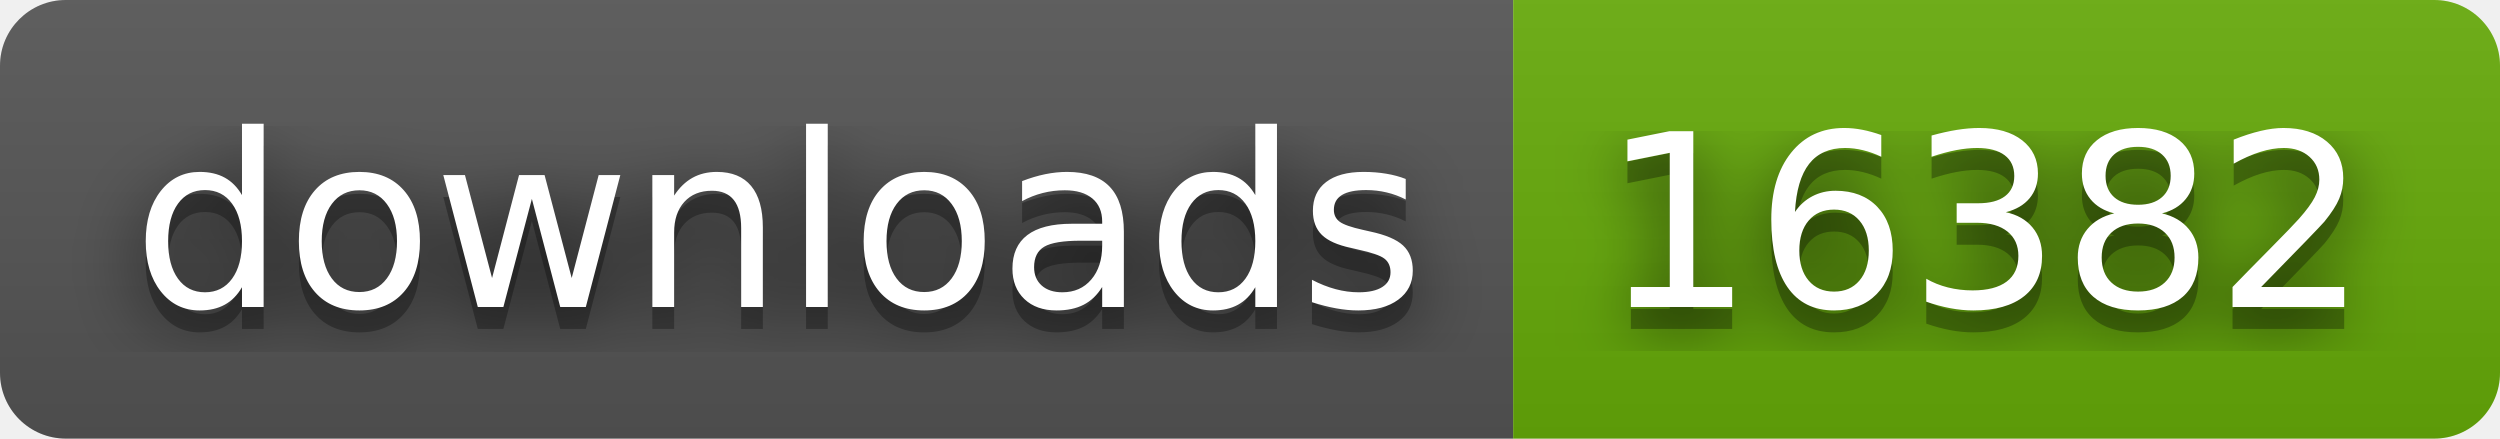
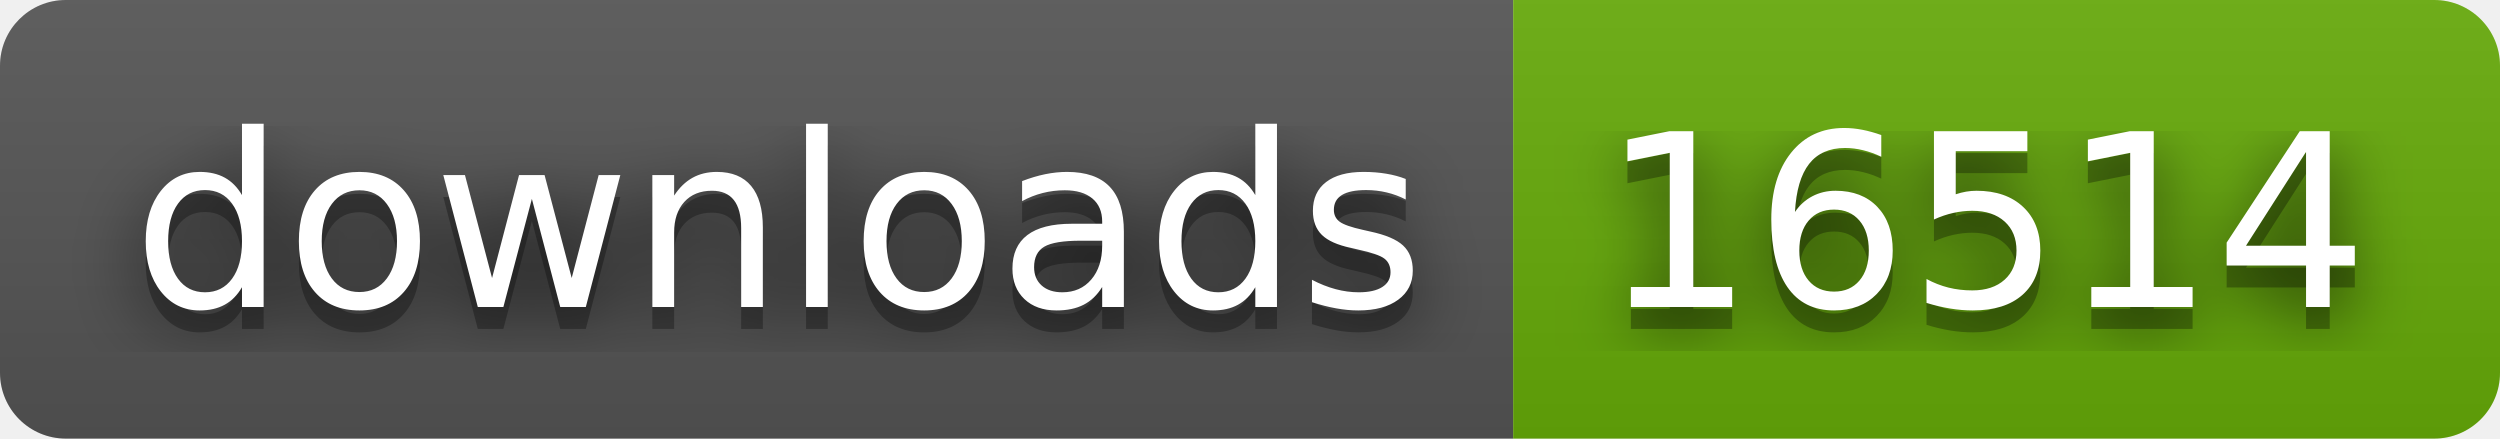
- <svg xmlns="http://www.w3.org/2000/svg" width="114" height="20" role="img" aria-label="downloads: 16382">
+ <svg xmlns="http://www.w3.org/2000/svg" width="114" height="20" role="img" aria-label="downloads: 16514">
  <filter id="blur">
    <feGaussianBlur stdDeviation="16" />
  </filter>
  <linearGradient id="s" x2="0" y2="100%">
    <stop offset="0" stop-color="#bbb" stop-opacity=".1" />
    <stop offset="1" stop-opacity=".1" />
  </linearGradient>
  <clipPath id="r">
    <rect width="114" height="20" rx="3" />
  </clipPath>
  <g clip-path="url(#r)">
    <rect width="69" height="20" fill="#555" />
    <rect x="69" width="45" height="20" fill="#67ac09" />
    <rect width="114" height="20" fill="url(#s)" />
  </g>
  <g fill="#fff" text-anchor="middle" font-family="Verdana,Geneva,DejaVu Sans,sans-serif" text-rendering="geometricPrecision" font-size="110">
    <g transform="scale(.1)">
      <g aria-hidden="true" fill="#010101">
        <text x="355" y="150" fill-opacity=".8" filter="url(#blur)" textLength="590">downloads</text>
        <text x="355" y="150" fill-opacity=".3" textLength="590">downloads</text>
      </g>
      <text x="355" y="140" textLength="590">downloads</text>
    </g>
    <g transform="scale(.1)">
      <g aria-hidden="true" fill="#010101">
-         <text x="905" y="150" fill-opacity=".8" filter="url(#blur)" textLength="350">16382</text>
-         <text x="905" y="150" fill-opacity=".3" textLength="350">16382</text>
+         <text x="905" y="150" fill-opacity=".8" filter="url(#blur)" textLength="350">16514</text>
+         <text x="905" y="150" fill-opacity=".3" textLength="350">16514</text>
      </g>
-       <text x="905" y="140" textLength="350">16382</text>
+       <text x="905" y="140" textLength="350">16514</text>
    </g>
  </g>
</svg>
